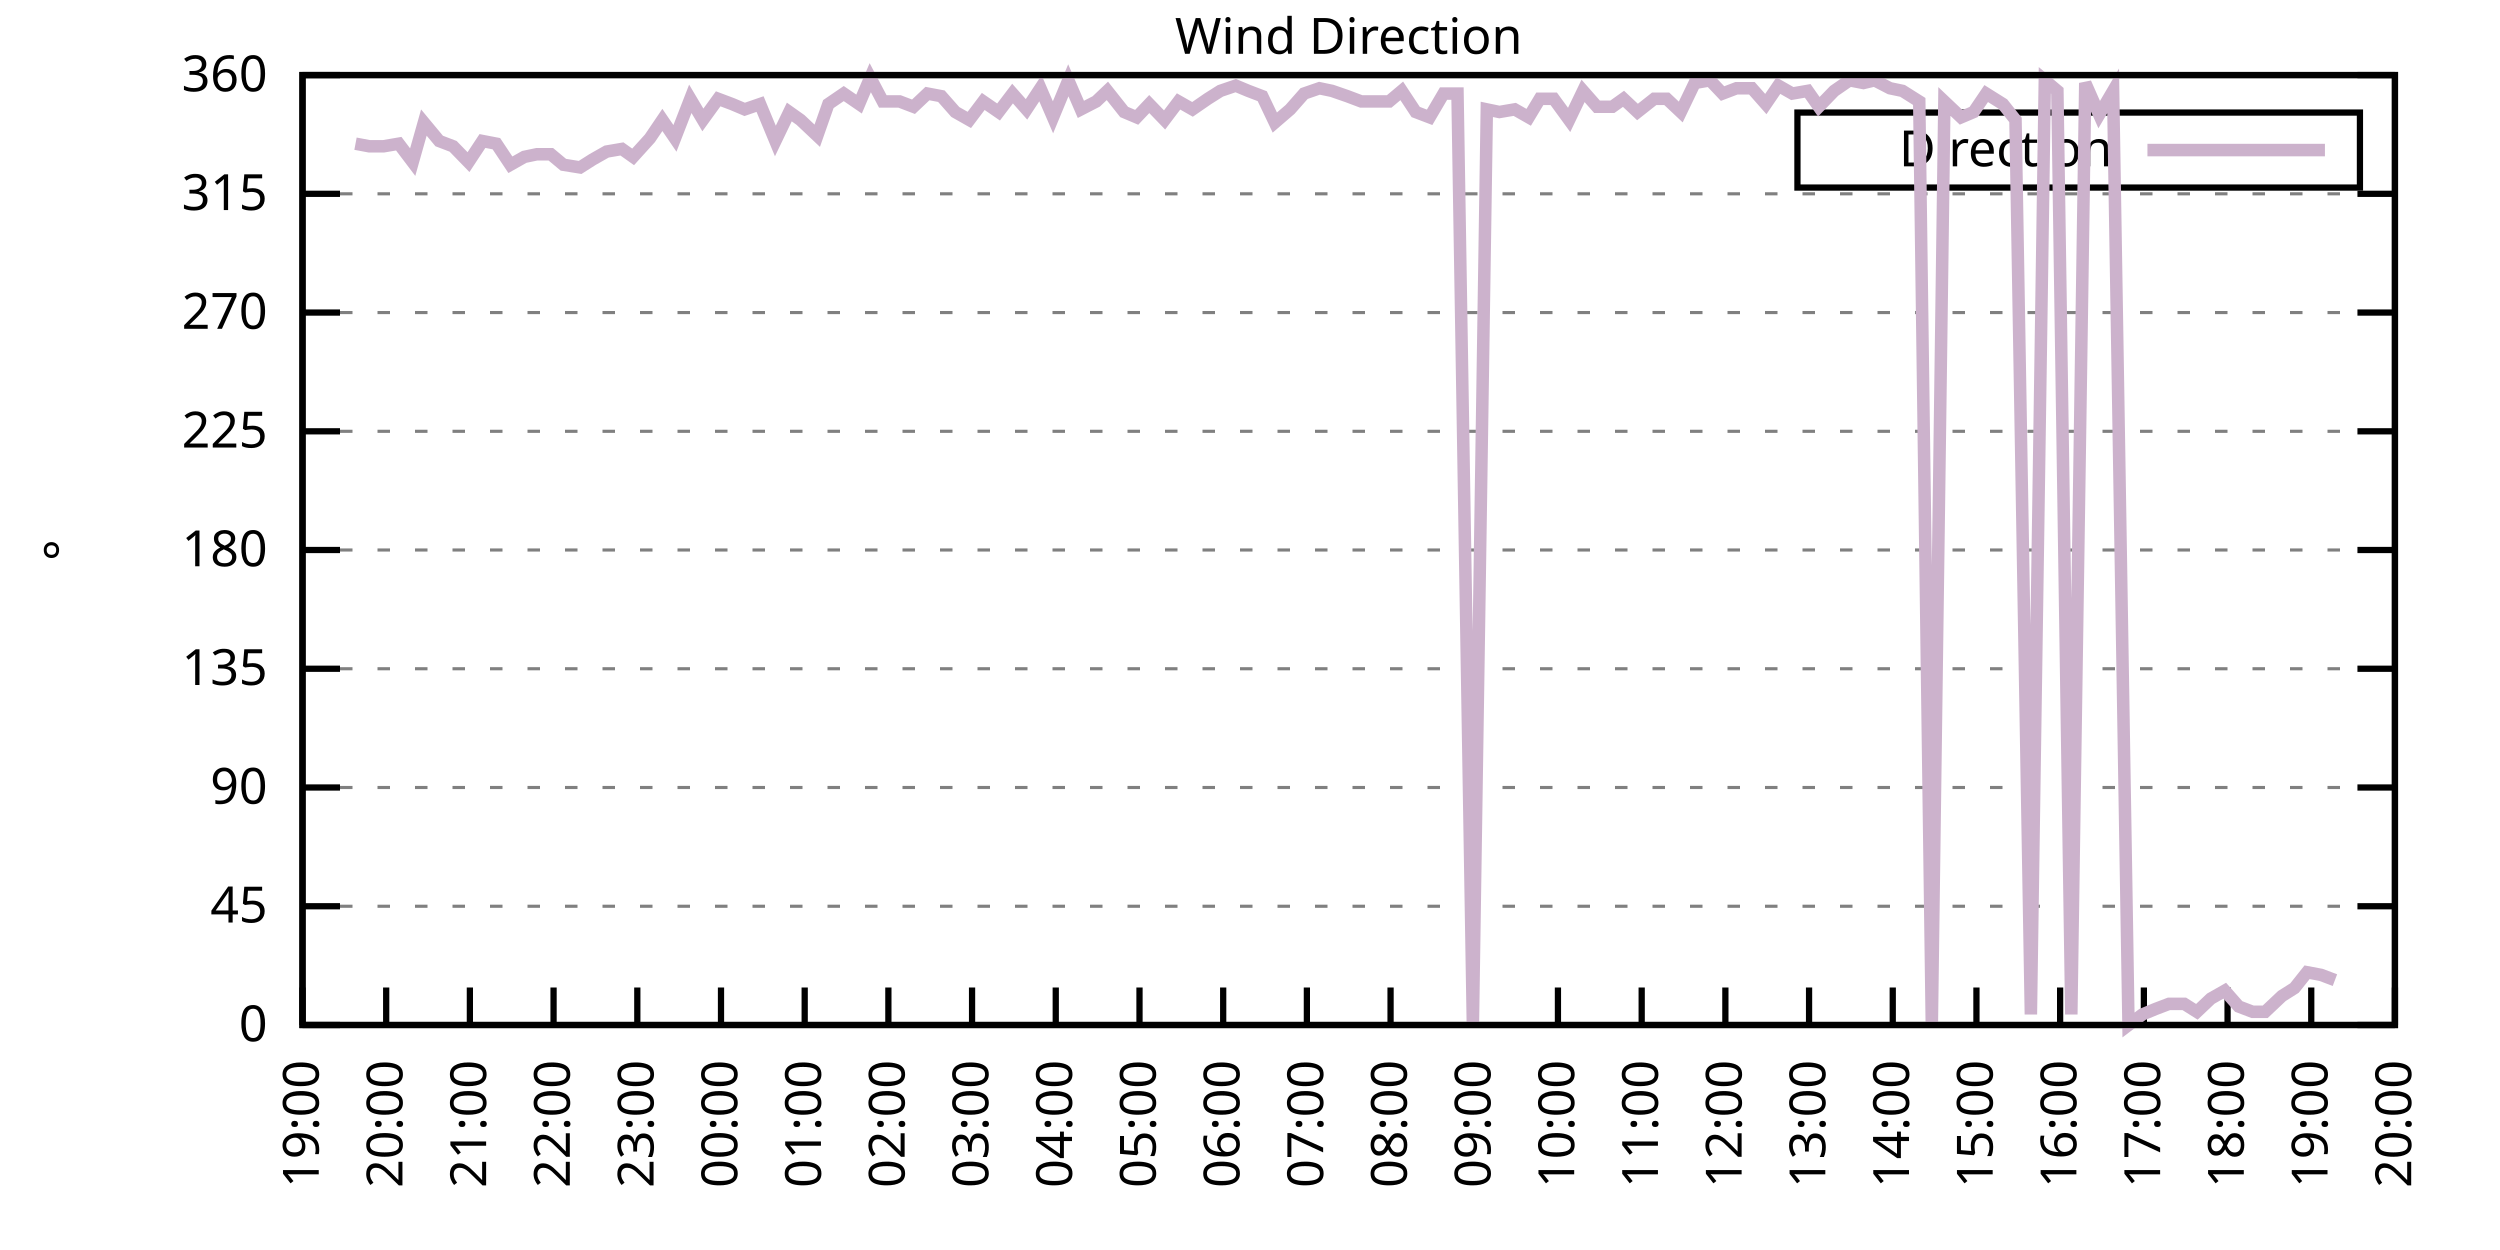
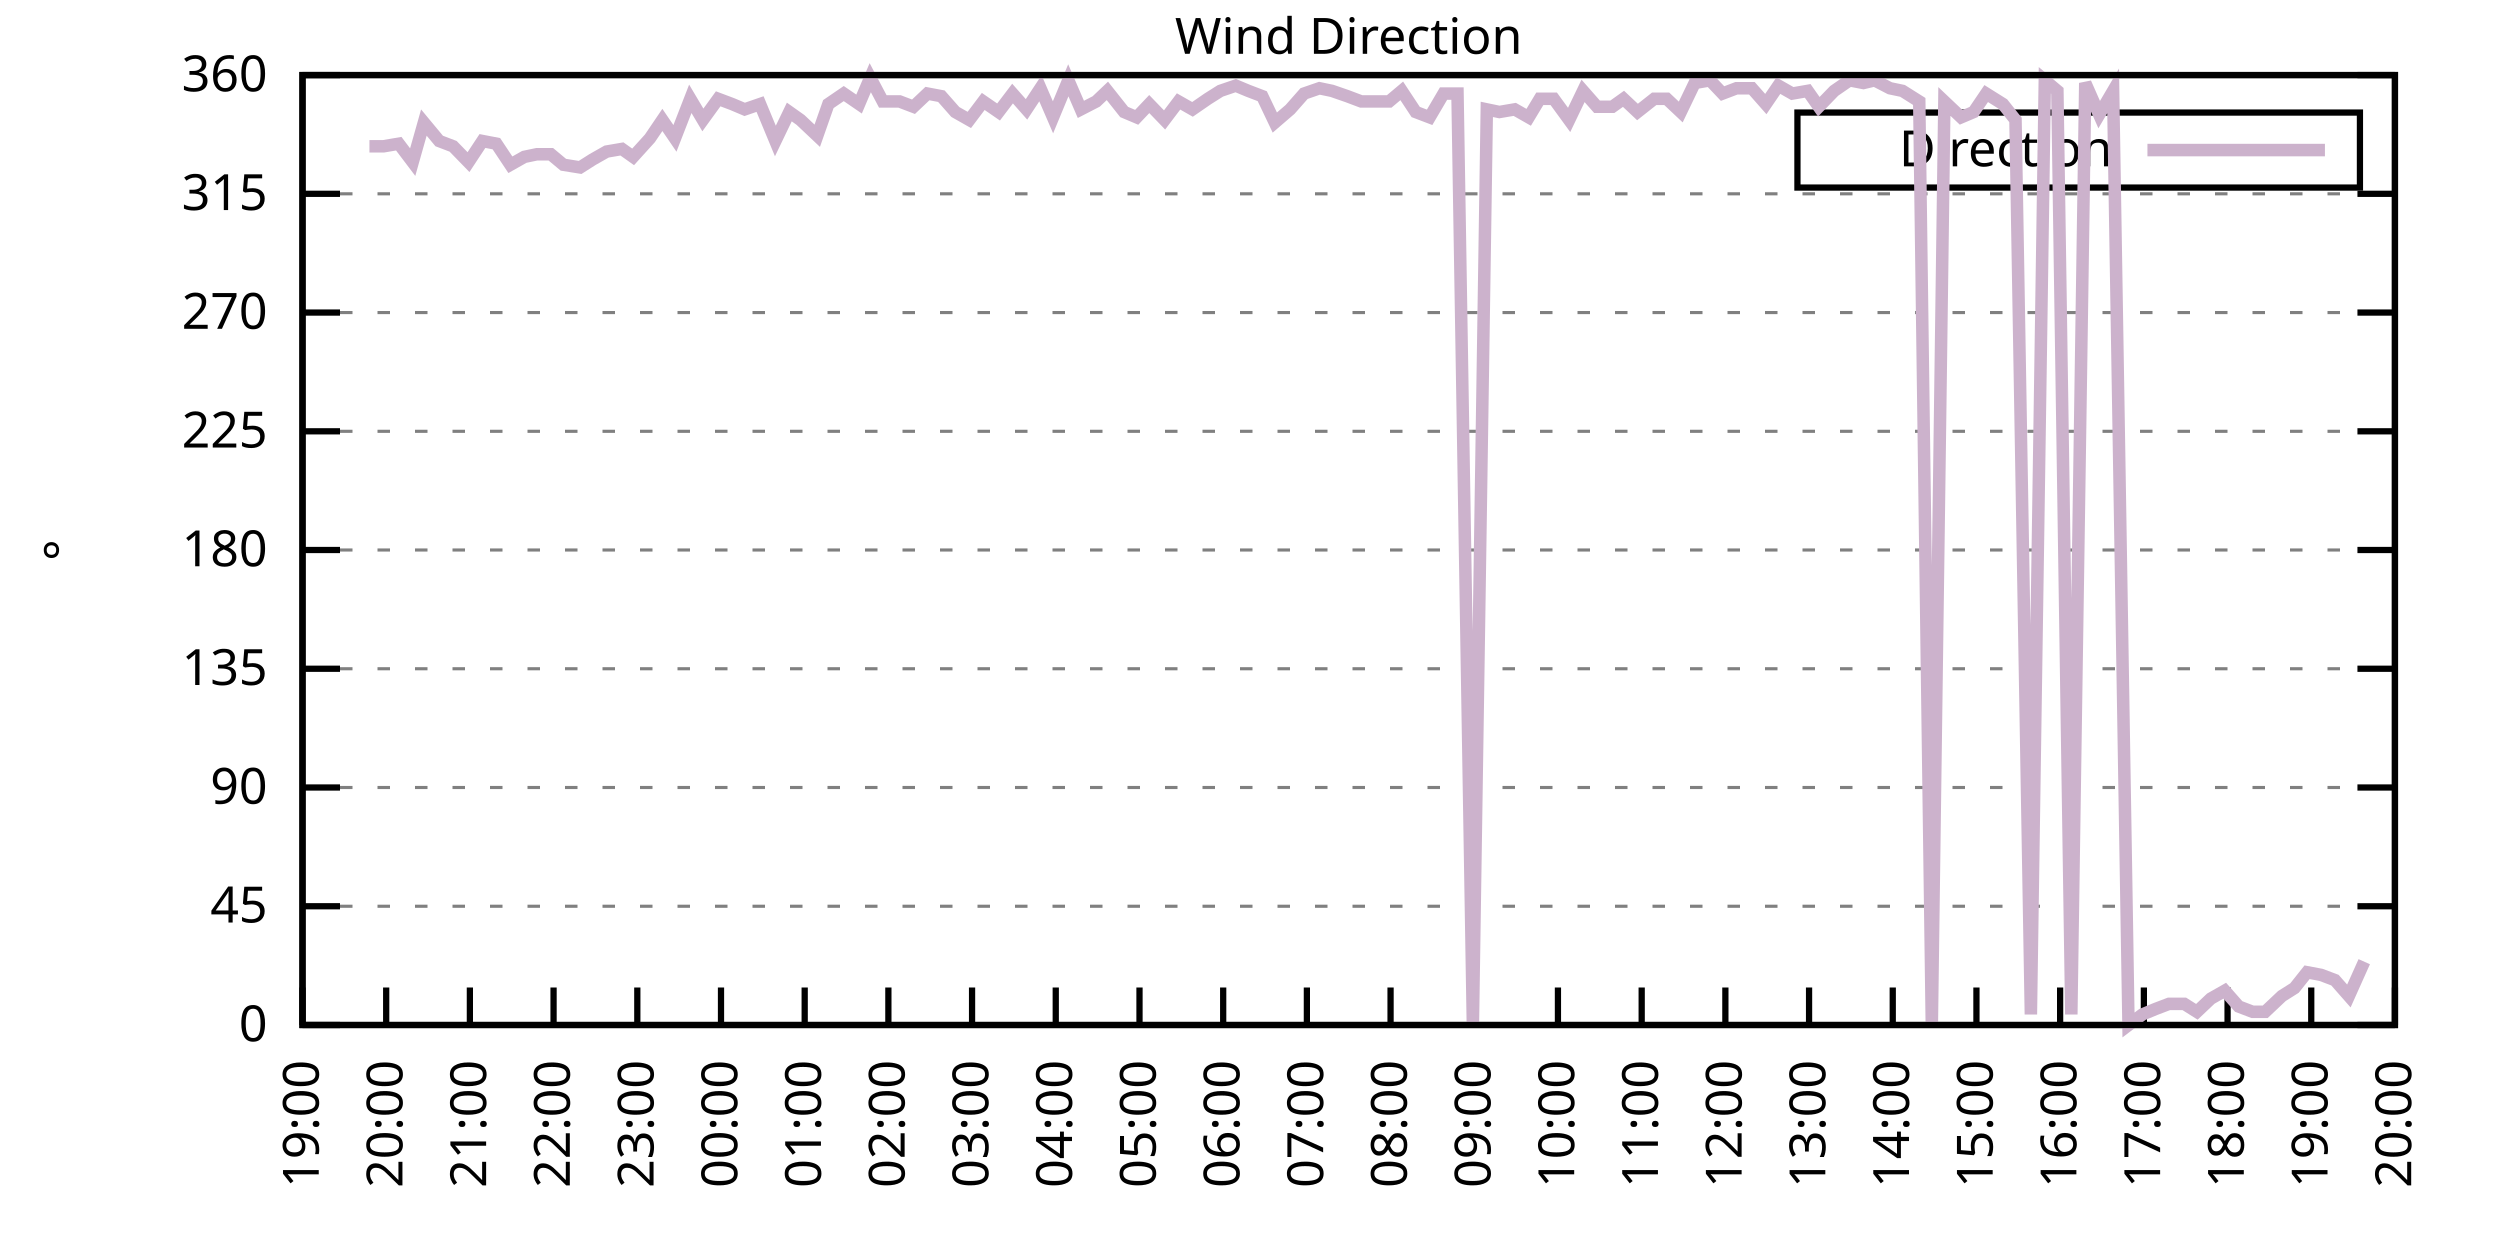
<svg xmlns="http://www.w3.org/2000/svg" xmlns:xlink="http://www.w3.org/1999/xlink" width="400" height="200" viewBox="0 0 400 200">
  <g id="gnuplot_canvas">
    <rect x="0" y="0" width="400" height="200" fill="none" />
    <defs>
      <circle id="gpDot" r="0.5" stroke-width="0.5" stroke="currentColor" />
      <path id="gpPt0" stroke-width="0.333" stroke="currentColor" d="M-1,0 h2 M0,-1 v2" />
      <path id="gpPt1" stroke-width="0.333" stroke="currentColor" d="M-1,-1 L1,1 M1,-1 L-1,1" />
      <path id="gpPt2" stroke-width="0.333" stroke="currentColor" d="M-1,0 L1,0 M0,-1 L0,1 M-1,-1 L1,1 M-1,1 L1,-1" />
      <rect id="gpPt3" stroke-width="0.333" stroke="currentColor" x="-1" y="-1" width="2" height="2" />
      <rect id="gpPt4" stroke-width="0.333" stroke="currentColor" fill="currentColor" x="-1" y="-1" width="2" height="2" />
      <circle id="gpPt5" stroke-width="0.333" stroke="currentColor" cx="0" cy="0" r="1" />
      <use xlink:href="#gpPt5" id="gpPt6" fill="currentColor" stroke="none" />
      <path id="gpPt7" stroke-width="0.333" stroke="currentColor" d="M0,-1.33 L-1.33,0.67 L1.33,0.67 z" />
      <use xlink:href="#gpPt7" id="gpPt8" fill="currentColor" stroke="none" />
      <use xlink:href="#gpPt7" id="gpPt9" stroke="currentColor" transform="rotate(180)" />
      <use xlink:href="#gpPt9" id="gpPt10" fill="currentColor" stroke="none" />
      <use xlink:href="#gpPt3" id="gpPt11" stroke="currentColor" transform="rotate(45)" />
      <use xlink:href="#gpPt11" id="gpPt12" fill="currentColor" stroke="none" />
      <path id="gpPt13" stroke-width="0.333" stroke="currentColor" d="M0,1.330 L1.265,0.411 L0.782,-1.067 L-0.782,-1.076 L-1.265,0.411 z" />
      <use xlink:href="#gpPt13" id="gpPt14" fill="currentColor" stroke="none" />
      <filter id="textbox" filterUnits="objectBoundingBox" x="0" y="0" height="1" width="1">
        <feFlood flood-color="white" flood-opacity="1" result="bgnd" />
        <feComposite in="SourceGraphic" in2="bgnd" operator="atop" />
      </filter>
      <filter id="greybox" filterUnits="objectBoundingBox" x="0" y="0" height="1" width="1">
        <feFlood flood-color="lightgrey" flood-opacity="1" result="grey" />
        <feComposite in="SourceGraphic" in2="grey" operator="atop" />
      </filter>
    </defs>
    <g fill="none" color="white" stroke="currentColor" stroke-width="1.00" stroke-linecap="butt" stroke-linejoin="miter">
</g>
    <g fill="none" color="black" stroke="currentColor" stroke-width="1.00" stroke-linecap="butt" stroke-linejoin="miter">
      <g stroke="none" shape-rendering="crispEdges">
        <polygon fill="rgb(255, 255, 255)" points="48.40,164.00 383.18,164.00 383.18,12.02 48.40,12.02 " />
      </g>
    </g>
    <g fill="none" color="black" stroke="currentColor" stroke-width="1.00" stroke-linecap="butt" stroke-linejoin="miter">
</g>
    <g fill="none" color="black" stroke="black" stroke-width="0.50" stroke-linecap="butt" stroke-linejoin="miter">
</g>
    <g fill="none" color="gray" stroke="currentColor" stroke-width="0.50" stroke-linecap="butt" stroke-linejoin="miter">
      <path stroke="gray" stroke-dasharray="2,4" class="gridline" d="M48.40,164.00 L383.19,164.00  " />
    </g>
    <g fill="none" color="gray" stroke="gray" stroke-width="1.00" stroke-linecap="butt" stroke-linejoin="miter">
</g>
    <g fill="none" color="black" stroke="currentColor" stroke-width="1.00" stroke-linecap="butt" stroke-linejoin="miter">
      <path stroke="black" d="M48.40,164.00 L54.40,164.00 M383.19,164.00 L377.19,164.00  " />
      <g transform="translate(42.80,166.60)" stroke="none" fill="black" font-family="Sans" font-size="8.00" text-anchor="end">
        <text>
          <tspan font-family="Sans"> 0</tspan>
        </text>
      </g>
    </g>
    <g fill="none" color="black" stroke="currentColor" stroke-width="1.00" stroke-linecap="butt" stroke-linejoin="miter">
</g>
    <g fill="none" color="black" stroke="black" stroke-width="0.50" stroke-linecap="butt" stroke-linejoin="miter">
</g>
    <g fill="none" color="gray" stroke="currentColor" stroke-width="0.50" stroke-linecap="butt" stroke-linejoin="miter">
      <path stroke="gray" stroke-dasharray="2,4" class="gridline" d="M48.40,145.00 L383.19,145.00  " />
    </g>
    <g fill="none" color="gray" stroke="gray" stroke-width="1.00" stroke-linecap="butt" stroke-linejoin="miter">
</g>
    <g fill="none" color="black" stroke="currentColor" stroke-width="1.00" stroke-linecap="butt" stroke-linejoin="miter">
      <path stroke="black" d="M48.40,145.00 L54.40,145.00 M383.19,145.00 L377.19,145.00  " />
      <g transform="translate(42.80,147.60)" stroke="none" fill="black" font-family="Sans" font-size="8.00" text-anchor="end">
        <text>
          <tspan font-family="Sans"> 45</tspan>
        </text>
      </g>
    </g>
    <g fill="none" color="black" stroke="currentColor" stroke-width="1.00" stroke-linecap="butt" stroke-linejoin="miter">
</g>
    <g fill="none" color="black" stroke="black" stroke-width="0.50" stroke-linecap="butt" stroke-linejoin="miter">
</g>
    <g fill="none" color="gray" stroke="currentColor" stroke-width="0.50" stroke-linecap="butt" stroke-linejoin="miter">
      <path stroke="gray" stroke-dasharray="2,4" class="gridline" d="M48.40,126.00 L383.19,126.00  " />
    </g>
    <g fill="none" color="gray" stroke="gray" stroke-width="1.00" stroke-linecap="butt" stroke-linejoin="miter">
</g>
    <g fill="none" color="black" stroke="currentColor" stroke-width="1.00" stroke-linecap="butt" stroke-linejoin="miter">
      <path stroke="black" d="M48.40,126.00 L54.40,126.00 M383.19,126.00 L377.19,126.00  " />
      <g transform="translate(42.80,128.60)" stroke="none" fill="black" font-family="Sans" font-size="8.00" text-anchor="end">
        <text>
          <tspan font-family="Sans"> 90</tspan>
        </text>
      </g>
    </g>
    <g fill="none" color="black" stroke="currentColor" stroke-width="1.00" stroke-linecap="butt" stroke-linejoin="miter">
</g>
    <g fill="none" color="black" stroke="black" stroke-width="0.50" stroke-linecap="butt" stroke-linejoin="miter">
</g>
    <g fill="none" color="gray" stroke="currentColor" stroke-width="0.50" stroke-linecap="butt" stroke-linejoin="miter">
      <path stroke="gray" stroke-dasharray="2,4" class="gridline" d="M48.40,107.00 L383.19,107.00  " />
    </g>
    <g fill="none" color="gray" stroke="gray" stroke-width="1.00" stroke-linecap="butt" stroke-linejoin="miter">
</g>
    <g fill="none" color="black" stroke="currentColor" stroke-width="1.00" stroke-linecap="butt" stroke-linejoin="miter">
      <path stroke="black" d="M48.40,107.00 L54.40,107.00 M383.19,107.00 L377.19,107.00  " />
      <g transform="translate(42.80,109.60)" stroke="none" fill="black" font-family="Sans" font-size="8.00" text-anchor="end">
        <text>
          <tspan font-family="Sans"> 135</tspan>
        </text>
      </g>
    </g>
    <g fill="none" color="black" stroke="currentColor" stroke-width="1.00" stroke-linecap="butt" stroke-linejoin="miter">
</g>
    <g fill="none" color="black" stroke="black" stroke-width="0.50" stroke-linecap="butt" stroke-linejoin="miter">
</g>
    <g fill="none" color="gray" stroke="currentColor" stroke-width="0.50" stroke-linecap="butt" stroke-linejoin="miter">
      <path stroke="gray" stroke-dasharray="2,4" class="gridline" d="M48.40,88.00 L383.19,88.00  " />
    </g>
    <g fill="none" color="gray" stroke="gray" stroke-width="1.00" stroke-linecap="butt" stroke-linejoin="miter">
</g>
    <g fill="none" color="black" stroke="currentColor" stroke-width="1.00" stroke-linecap="butt" stroke-linejoin="miter">
      <path stroke="black" d="M48.40,88.00 L54.40,88.00 M383.19,88.00 L377.19,88.00  " />
      <g transform="translate(42.80,90.60)" stroke="none" fill="black" font-family="Sans" font-size="8.00" text-anchor="end">
        <text>
          <tspan font-family="Sans"> 180</tspan>
        </text>
      </g>
    </g>
    <g fill="none" color="black" stroke="currentColor" stroke-width="1.00" stroke-linecap="butt" stroke-linejoin="miter">
</g>
    <g fill="none" color="black" stroke="black" stroke-width="0.50" stroke-linecap="butt" stroke-linejoin="miter">
</g>
    <g fill="none" color="gray" stroke="currentColor" stroke-width="0.50" stroke-linecap="butt" stroke-linejoin="miter">
      <path stroke="gray" stroke-dasharray="2,4" class="gridline" d="M48.40,69.01 L383.19,69.01  " />
    </g>
    <g fill="none" color="gray" stroke="gray" stroke-width="1.00" stroke-linecap="butt" stroke-linejoin="miter">
</g>
    <g fill="none" color="black" stroke="currentColor" stroke-width="1.00" stroke-linecap="butt" stroke-linejoin="miter">
      <path stroke="black" d="M48.40,69.01 L54.40,69.01 M383.19,69.01 L377.19,69.01  " />
      <g transform="translate(42.80,71.61)" stroke="none" fill="black" font-family="Sans" font-size="8.00" text-anchor="end">
        <text>
          <tspan font-family="Sans"> 225</tspan>
        </text>
      </g>
    </g>
    <g fill="none" color="black" stroke="currentColor" stroke-width="1.00" stroke-linecap="butt" stroke-linejoin="miter">
</g>
    <g fill="none" color="black" stroke="black" stroke-width="0.50" stroke-linecap="butt" stroke-linejoin="miter">
</g>
    <g fill="none" color="gray" stroke="currentColor" stroke-width="0.50" stroke-linecap="butt" stroke-linejoin="miter">
      <path stroke="gray" stroke-dasharray="2,4" class="gridline" d="M48.40,50.01 L383.19,50.01  " />
    </g>
    <g fill="none" color="gray" stroke="gray" stroke-width="1.00" stroke-linecap="butt" stroke-linejoin="miter">
</g>
    <g fill="none" color="black" stroke="currentColor" stroke-width="1.00" stroke-linecap="butt" stroke-linejoin="miter">
      <path stroke="black" d="M48.40,50.01 L54.40,50.01 M383.19,50.01 L377.19,50.01  " />
      <g transform="translate(42.80,52.61)" stroke="none" fill="black" font-family="Sans" font-size="8.00" text-anchor="end">
        <text>
          <tspan font-family="Sans"> 270</tspan>
        </text>
      </g>
    </g>
    <g fill="none" color="black" stroke="currentColor" stroke-width="1.00" stroke-linecap="butt" stroke-linejoin="miter">
</g>
    <g fill="none" color="black" stroke="black" stroke-width="0.50" stroke-linecap="butt" stroke-linejoin="miter">
</g>
    <g fill="none" color="gray" stroke="currentColor" stroke-width="0.50" stroke-linecap="butt" stroke-linejoin="miter">
      <path stroke="gray" stroke-dasharray="2,4" class="gridline" d="M48.40,31.01 L383.19,31.01  " />
    </g>
    <g fill="none" color="gray" stroke="gray" stroke-width="1.00" stroke-linecap="butt" stroke-linejoin="miter">
</g>
    <g fill="none" color="black" stroke="currentColor" stroke-width="1.00" stroke-linecap="butt" stroke-linejoin="miter">
      <path stroke="black" d="M48.40,31.01 L54.40,31.01 M383.19,31.01 L377.19,31.01  " />
      <g transform="translate(42.80,33.61)" stroke="none" fill="black" font-family="Sans" font-size="8.00" text-anchor="end">
        <text>
          <tspan font-family="Sans"> 315</tspan>
        </text>
      </g>
    </g>
    <g fill="none" color="black" stroke="currentColor" stroke-width="1.00" stroke-linecap="butt" stroke-linejoin="miter">
</g>
    <g fill="none" color="black" stroke="black" stroke-width="0.50" stroke-linecap="butt" stroke-linejoin="miter">
</g>
    <g fill="none" color="gray" stroke="currentColor" stroke-width="0.50" stroke-linecap="butt" stroke-linejoin="miter">
      <path stroke="gray" stroke-dasharray="2,4" class="gridline" d="M48.40,12.01 L383.19,12.01  " />
    </g>
    <g fill="none" color="gray" stroke="gray" stroke-width="1.00" stroke-linecap="butt" stroke-linejoin="miter">
</g>
    <g fill="none" color="black" stroke="currentColor" stroke-width="1.00" stroke-linecap="butt" stroke-linejoin="miter">
      <path stroke="black" d="M48.40,12.01 L54.40,12.01 M383.19,12.01 L377.19,12.01  " />
      <g transform="translate(42.80,14.61)" stroke="none" fill="black" font-family="Sans" font-size="8.00" text-anchor="end">
        <text>
          <tspan font-family="Sans"> 360</tspan>
        </text>
      </g>
    </g>
    <g fill="none" color="black" stroke="currentColor" stroke-width="1.00" stroke-linecap="butt" stroke-linejoin="miter">
      <path stroke="black" d="M48.40,164.00 L48.40,158.00  " />
      <g transform="translate(51.00,169.60) rotate(270.00)" stroke="none" fill="black" font-family="Sans" font-size="8.00" text-anchor="end">
        <text>
          <tspan font-family="Sans">19:00</tspan>
        </text>
      </g>
    </g>
    <g fill="none" color="black" stroke="currentColor" stroke-width="1.00" stroke-linecap="butt" stroke-linejoin="miter">
      <path stroke="black" d="M61.79,164.00 L61.79,158.00  " />
      <g transform="translate(64.39,169.60) rotate(270.00)" stroke="none" fill="black" font-family="Sans" font-size="8.00" text-anchor="end">
        <text>
          <tspan font-family="Sans">20:00</tspan>
        </text>
      </g>
    </g>
    <g fill="none" color="black" stroke="currentColor" stroke-width="1.00" stroke-linecap="butt" stroke-linejoin="miter">
      <path stroke="black" d="M75.18,164.00 L75.18,158.00  " />
      <g transform="translate(77.78,169.60) rotate(270.00)" stroke="none" fill="black" font-family="Sans" font-size="8.00" text-anchor="end">
        <text>
          <tspan font-family="Sans">21:00</tspan>
        </text>
      </g>
    </g>
    <g fill="none" color="black" stroke="currentColor" stroke-width="1.00" stroke-linecap="butt" stroke-linejoin="miter">
      <path stroke="black" d="M88.57,164.00 L88.57,158.00  " />
      <g transform="translate(91.17,169.60) rotate(270.00)" stroke="none" fill="black" font-family="Sans" font-size="8.00" text-anchor="end">
        <text>
          <tspan font-family="Sans">22:00</tspan>
        </text>
      </g>
    </g>
    <g fill="none" color="black" stroke="currentColor" stroke-width="1.00" stroke-linecap="butt" stroke-linejoin="miter">
      <path stroke="black" d="M101.97,164.00 L101.97,158.00  " />
      <g transform="translate(104.57,169.60) rotate(270.00)" stroke="none" fill="black" font-family="Sans" font-size="8.00" text-anchor="end">
        <text>
          <tspan font-family="Sans">23:00</tspan>
        </text>
      </g>
    </g>
    <g fill="none" color="black" stroke="currentColor" stroke-width="1.00" stroke-linecap="butt" stroke-linejoin="miter">
      <path stroke="black" d="M115.36,164.00 L115.36,158.00  " />
      <g transform="translate(117.96,169.60) rotate(270.00)" stroke="none" fill="black" font-family="Sans" font-size="8.00" text-anchor="end">
        <text>
          <tspan font-family="Sans">00:00</tspan>
        </text>
      </g>
    </g>
    <g fill="none" color="black" stroke="currentColor" stroke-width="1.00" stroke-linecap="butt" stroke-linejoin="miter">
      <path stroke="black" d="M128.75,164.00 L128.75,158.00  " />
      <g transform="translate(131.35,169.60) rotate(270.00)" stroke="none" fill="black" font-family="Sans" font-size="8.00" text-anchor="end">
        <text>
          <tspan font-family="Sans">01:00</tspan>
        </text>
      </g>
    </g>
    <g fill="none" color="black" stroke="currentColor" stroke-width="1.00" stroke-linecap="butt" stroke-linejoin="miter">
      <path stroke="black" d="M142.14,164.00 L142.14,158.00  " />
      <g transform="translate(144.74,169.60) rotate(270.00)" stroke="none" fill="black" font-family="Sans" font-size="8.00" text-anchor="end">
        <text>
          <tspan font-family="Sans">02:00</tspan>
        </text>
      </g>
    </g>
    <g fill="none" color="black" stroke="currentColor" stroke-width="1.00" stroke-linecap="butt" stroke-linejoin="miter">
      <path stroke="black" d="M155.53,164.00 L155.53,158.00  " />
      <g transform="translate(158.13,169.60) rotate(270.00)" stroke="none" fill="black" font-family="Sans" font-size="8.00" text-anchor="end">
        <text>
          <tspan font-family="Sans">03:00</tspan>
        </text>
      </g>
    </g>
    <g fill="none" color="black" stroke="currentColor" stroke-width="1.00" stroke-linecap="butt" stroke-linejoin="miter">
      <path stroke="black" d="M168.92,164.00 L168.92,158.00  " />
      <g transform="translate(171.52,169.60) rotate(270.00)" stroke="none" fill="black" font-family="Sans" font-size="8.00" text-anchor="end">
        <text>
          <tspan font-family="Sans">04:00</tspan>
        </text>
      </g>
    </g>
    <g fill="none" color="black" stroke="currentColor" stroke-width="1.00" stroke-linecap="butt" stroke-linejoin="miter">
      <path stroke="black" d="M182.32,164.00 L182.32,158.00  " />
      <g transform="translate(184.92,169.60) rotate(270.00)" stroke="none" fill="black" font-family="Sans" font-size="8.00" text-anchor="end">
        <text>
          <tspan font-family="Sans">05:00</tspan>
        </text>
      </g>
    </g>
    <g fill="none" color="black" stroke="currentColor" stroke-width="1.00" stroke-linecap="butt" stroke-linejoin="miter">
      <path stroke="black" d="M195.71,164.00 L195.71,158.00  " />
      <g transform="translate(198.31,169.60) rotate(270.00)" stroke="none" fill="black" font-family="Sans" font-size="8.00" text-anchor="end">
        <text>
          <tspan font-family="Sans">06:00</tspan>
        </text>
      </g>
    </g>
    <g fill="none" color="black" stroke="currentColor" stroke-width="1.00" stroke-linecap="butt" stroke-linejoin="miter">
      <path stroke="black" d="M209.10,164.00 L209.10,158.00  " />
      <g transform="translate(211.70,169.60) rotate(270.00)" stroke="none" fill="black" font-family="Sans" font-size="8.00" text-anchor="end">
        <text>
          <tspan font-family="Sans">07:00</tspan>
        </text>
      </g>
    </g>
    <g fill="none" color="black" stroke="currentColor" stroke-width="1.00" stroke-linecap="butt" stroke-linejoin="miter">
      <path stroke="black" d="M222.49,164.00 L222.49,158.00  " />
      <g transform="translate(225.09,169.60) rotate(270.00)" stroke="none" fill="black" font-family="Sans" font-size="8.00" text-anchor="end">
        <text>
          <tspan font-family="Sans">08:00</tspan>
        </text>
      </g>
    </g>
    <g fill="none" color="black" stroke="currentColor" stroke-width="1.00" stroke-linecap="butt" stroke-linejoin="miter">
      <path stroke="black" d="M235.88,164.00 L235.88,158.00  " />
      <g transform="translate(238.48,169.60) rotate(270.00)" stroke="none" fill="black" font-family="Sans" font-size="8.00" text-anchor="end">
        <text>
          <tspan font-family="Sans">09:00</tspan>
        </text>
      </g>
    </g>
    <g fill="none" color="black" stroke="currentColor" stroke-width="1.00" stroke-linecap="butt" stroke-linejoin="miter">
      <path stroke="black" d="M249.27,164.00 L249.27,158.00  " />
      <g transform="translate(251.87,169.60) rotate(270.00)" stroke="none" fill="black" font-family="Sans" font-size="8.00" text-anchor="end">
        <text>
          <tspan font-family="Sans">10:00</tspan>
        </text>
      </g>
    </g>
    <g fill="none" color="black" stroke="currentColor" stroke-width="1.00" stroke-linecap="butt" stroke-linejoin="miter">
      <path stroke="black" d="M262.67,164.00 L262.67,158.00  " />
      <g transform="translate(265.27,169.60) rotate(270.00)" stroke="none" fill="black" font-family="Sans" font-size="8.00" text-anchor="end">
        <text>
          <tspan font-family="Sans">11:00</tspan>
        </text>
      </g>
    </g>
    <g fill="none" color="black" stroke="currentColor" stroke-width="1.00" stroke-linecap="butt" stroke-linejoin="miter">
      <path stroke="black" d="M276.06,164.00 L276.06,158.00  " />
      <g transform="translate(278.66,169.60) rotate(270.00)" stroke="none" fill="black" font-family="Sans" font-size="8.00" text-anchor="end">
        <text>
          <tspan font-family="Sans">12:00</tspan>
        </text>
      </g>
    </g>
    <g fill="none" color="black" stroke="currentColor" stroke-width="1.00" stroke-linecap="butt" stroke-linejoin="miter">
      <path stroke="black" d="M289.45,164.00 L289.45,158.00  " />
      <g transform="translate(292.05,169.60) rotate(270.00)" stroke="none" fill="black" font-family="Sans" font-size="8.00" text-anchor="end">
        <text>
          <tspan font-family="Sans">13:00</tspan>
        </text>
      </g>
    </g>
    <g fill="none" color="black" stroke="currentColor" stroke-width="1.00" stroke-linecap="butt" stroke-linejoin="miter">
      <path stroke="black" d="M302.84,164.00 L302.84,158.00  " />
      <g transform="translate(305.44,169.60) rotate(270.00)" stroke="none" fill="black" font-family="Sans" font-size="8.00" text-anchor="end">
        <text>
          <tspan font-family="Sans">14:00</tspan>
        </text>
      </g>
    </g>
    <g fill="none" color="black" stroke="currentColor" stroke-width="1.00" stroke-linecap="butt" stroke-linejoin="miter">
      <path stroke="black" d="M316.23,164.00 L316.23,158.00  " />
      <g transform="translate(318.83,169.60) rotate(270.00)" stroke="none" fill="black" font-family="Sans" font-size="8.00" text-anchor="end">
        <text>
          <tspan font-family="Sans">15:00</tspan>
        </text>
      </g>
    </g>
    <g fill="none" color="black" stroke="currentColor" stroke-width="1.00" stroke-linecap="butt" stroke-linejoin="miter">
      <path stroke="black" d="M329.62,164.00 L329.62,158.00  " />
      <g transform="translate(332.22,169.60) rotate(270.00)" stroke="none" fill="black" font-family="Sans" font-size="8.00" text-anchor="end">
        <text>
          <tspan font-family="Sans">16:00</tspan>
        </text>
      </g>
    </g>
    <g fill="none" color="black" stroke="currentColor" stroke-width="1.00" stroke-linecap="butt" stroke-linejoin="miter">
      <path stroke="black" d="M343.02,164.00 L343.02,158.00  " />
      <g transform="translate(345.62,169.60) rotate(270.00)" stroke="none" fill="black" font-family="Sans" font-size="8.00" text-anchor="end">
        <text>
          <tspan font-family="Sans">17:00</tspan>
        </text>
      </g>
    </g>
    <g fill="none" color="black" stroke="currentColor" stroke-width="1.00" stroke-linecap="butt" stroke-linejoin="miter">
      <path stroke="black" d="M356.41,164.00 L356.41,158.00  " />
      <g transform="translate(359.01,169.60) rotate(270.00)" stroke="none" fill="black" font-family="Sans" font-size="8.00" text-anchor="end">
        <text>
          <tspan font-family="Sans">18:00</tspan>
        </text>
      </g>
    </g>
    <g fill="none" color="black" stroke="currentColor" stroke-width="1.00" stroke-linecap="butt" stroke-linejoin="miter">
      <path stroke="black" d="M369.80,164.00 L369.80,158.00  " />
      <g transform="translate(372.40,169.60) rotate(270.00)" stroke="none" fill="black" font-family="Sans" font-size="8.00" text-anchor="end">
        <text>
          <tspan font-family="Sans">19:00</tspan>
        </text>
      </g>
    </g>
    <g fill="none" color="black" stroke="currentColor" stroke-width="1.00" stroke-linecap="butt" stroke-linejoin="miter">
      <path stroke="black" d="M383.19,164.00 L383.19,158.00  " />
      <g transform="translate(385.79,169.60) rotate(270.00)" stroke="none" fill="black" font-family="Sans" font-size="8.00" text-anchor="end">
        <text>
          <tspan font-family="Sans">20:00</tspan>
        </text>
      </g>
    </g>
    <g fill="none" color="black" stroke="currentColor" stroke-width="1.00" stroke-linecap="butt" stroke-linejoin="miter">
</g>
    <g fill="none" color="black" stroke="currentColor" stroke-width="1.00" stroke-linecap="butt" stroke-linejoin="miter">
      <path stroke="black" d="M48.40,12.01 L48.40,164.00 L383.19,164.00 L383.19,12.01 L48.40,12.01 Z  " />
    </g>
    <g fill="none" color="black" stroke="currentColor" stroke-width="1.00" stroke-linecap="butt" stroke-linejoin="miter">
</g>
    <g fill="none" color="black" stroke="currentColor" stroke-width="1.00" stroke-linecap="butt" stroke-linejoin="miter">
      <path stroke="black" d="M287.59,30.01 L287.59,18.01 L377.59,18.01 L377.59,30.01 L287.59,30.01 Z  " />
    </g>
    <g id="Wind_direction_plot_1">
      <g fill="none" color="white" stroke="black" stroke-width="2.00" stroke-linecap="butt" stroke-linejoin="miter">
</g>
      <g fill="none" color="black" stroke="currentColor" stroke-width="2.00" stroke-linecap="butt" stroke-linejoin="miter">
        <g transform="translate(337.99,26.61)" stroke="none" fill="black" font-family="Sans" font-size="8.00" text-anchor="end">
          <text>
            <tspan font-family="Sans">Direction</tspan>
          </text>
        </g>
      </g>
      <g fill="none" color="black" stroke="currentColor" stroke-width="2.00" stroke-linecap="butt" stroke-linejoin="miter">
-         <path stroke="rgb(204, 178, 204)" d="M343.59,24.01 L371.99,24.01 M56.88,22.99 L59.11,23.41 L61.35,23.41 L63.80,22.99 L66.03,25.94 L67.82,19.61   L70.27,22.56 L72.50,23.41 L74.96,25.94 L77.19,22.56 L79.42,22.99 L81.66,26.36 L83.89,25.10 L85.90,24.68   L88.13,24.68 L90.14,26.36 L92.82,26.79 L94.82,25.52 L97.06,24.25 L99.51,23.83 L101.30,25.10 L103.98,22.14   L105.98,19.19 L107.99,22.14 L110.45,15.81 L112.46,19.19 L114.91,15.81 L117.14,16.65 L119.15,17.50 L121.61,16.65   L124.06,22.56 L126.29,17.92 L128.08,19.19 L130.76,21.72 L132.54,16.65 L135.00,14.97 L137.45,16.65 L139.24,12.43   L141.25,16.23 L143.93,16.23 L146.16,17.08 L148.39,14.97 L150.62,15.39 L152.85,17.92 L155.09,19.19 L157.32,16.23   L159.77,17.92 L162.01,14.97 L164.24,17.50 L166.47,14.12 L168.48,18.77 L170.93,12.85 L172.94,17.50 L175.40,16.23   L177.18,14.54 L179.86,17.92 L181.87,18.77 L183.88,16.65 L186.33,19.19 L188.57,16.23 L190.80,17.50 L193.25,15.81   L195.26,14.54 L197.72,13.70 L199.73,14.54 L201.96,15.39 L203.97,19.61 L206.42,17.50 L208.65,14.97 L211.11,14.12   L213.12,14.54 L215.57,15.39 L217.80,16.23 L220.04,16.23 L222.27,16.23 L224.28,14.54 L226.51,17.92 L228.74,18.77   L230.97,14.97 L233.20,14.97 L235.66,164.00 L237.89,17.50 L239.90,17.92 L242.36,17.50 L244.59,18.77 L246.37,15.81   L248.60,15.81 L251.06,19.19 L253.29,14.54 L255.52,17.08 L257.98,17.08 L259.76,15.81 L262.00,17.92 L264.67,15.81   L266.68,15.81 L268.92,17.92 L271.15,13.28 L273.60,12.85 L275.61,14.97 L277.84,14.12 L280.30,14.12 L282.53,16.65   L284.54,13.70 L286.77,14.97 L289.23,14.54 L291.01,17.08 L293.47,14.54 L295.92,12.85 L298.15,13.28 L299.94,12.85   L302.39,14.12 L304.40,14.54 L307.08,16.23 L309.09,164.00 L311.10,16.23 L313.78,18.77 L315.79,17.92 L317.79,14.97   L320.47,16.65 L322.48,19.19 L324.94,162.31 L327.17,12.85 L329.18,14.54 L331.41,162.31 L333.64,13.28 L335.87,18.34   L338.10,14.54 L340.56,164.00 L342.79,162.31 L344.80,161.47 L347.03,160.62 L349.49,160.62 L351.50,161.89 L353.73,159.78   L355.96,158.51 L358.19,161.04 L360.42,161.89 L362.43,161.89 L365.11,159.36 L367.12,158.09 L369.13,155.56 L371.36,155.98   L373.59,156.82  " />
+         <path stroke="rgb(204, 178, 204)" d="M343.59,24.01 L371.99,24.01 M59.11,23.41 L61.35,23.41 L63.80,22.99 L66.03,25.94 L67.82,19.61 L70.27,22.56   L72.50,23.41 L74.96,25.94 L77.19,22.56 L79.42,22.99 L81.66,26.36 L83.89,25.10 L85.90,24.68 L88.13,24.68   L90.14,26.36 L92.82,26.79 L94.82,25.52 L97.06,24.25 L99.51,23.83 L101.30,25.10 L103.98,22.14 L105.98,19.19   L107.99,22.14 L110.45,15.81 L112.46,19.19 L114.91,15.81 L117.14,16.65 L119.15,17.50 L121.61,16.65 L124.06,22.56   L126.29,17.92 L128.08,19.19 L130.76,21.72 L132.54,16.65 L135.00,14.97 L137.45,16.65 L139.24,12.43 L141.25,16.23   L143.93,16.23 L146.16,17.08 L148.39,14.97 L150.62,15.39 L152.85,17.92 L155.09,19.19 L157.32,16.23 L159.77,17.92   L162.01,14.97 L164.24,17.50 L166.47,14.12 L168.48,18.77 L170.93,12.85 L172.94,17.50 L175.40,16.23 L177.18,14.54   L179.86,17.92 L181.87,18.77 L183.88,16.65 L186.33,19.19 L188.57,16.23 L190.80,17.50 L193.25,15.81 L195.26,14.54   L197.72,13.70 L199.73,14.54 L201.96,15.39 L203.97,19.61 L206.42,17.50 L208.65,14.97 L211.11,14.12 L213.12,14.54   L215.57,15.39 L217.80,16.23 L220.04,16.23 L222.27,16.23 L224.28,14.54 L226.51,17.92 L228.74,18.77 L230.97,14.97   L233.20,14.97 L235.66,164.00 L237.89,17.50 L239.90,17.92 L242.36,17.50 L244.59,18.77 L246.37,15.81 L248.60,15.81   L251.06,19.19 L253.29,14.54 L255.52,17.08 L257.98,17.08 L259.76,15.81 L262.00,17.92 L264.67,15.81 L266.68,15.81   L268.92,17.92 L271.15,13.28 L273.60,12.85 L275.61,14.97 L277.84,14.12 L280.30,14.12 L282.53,16.65 L284.54,13.70   L286.77,14.97 L289.23,14.54 L291.01,17.08 L293.47,14.54 L295.92,12.85 L298.15,13.28 L299.94,12.85 L302.39,14.12   L304.40,14.54 L307.08,16.23 L309.09,164.00 L311.10,16.23 L313.78,18.77 L315.79,17.92 L317.79,14.97 L320.47,16.65   L322.48,19.19 L324.94,162.31 L327.17,12.85 L329.18,14.54 L331.41,162.31 L333.64,13.28 L335.87,18.34 L338.10,14.54   L340.56,164.00 L342.79,162.31 L344.80,161.47 L347.03,160.62 L349.49,160.62 L351.50,161.89 L353.73,159.78 L355.96,158.51   L358.19,161.04 L360.42,161.89 L362.43,161.89 L365.11,159.36 L367.12,158.09 L369.13,155.56 L371.36,155.98 L373.59,156.82   L375.82,159.36 L378.28,153.87  " />
      </g>
    </g>
    <g fill="none" color="black" stroke="currentColor" stroke-width="2.00" stroke-linecap="butt" stroke-linejoin="miter">
</g>
    <g fill="none" color="black" stroke="black" stroke-width="1.00" stroke-linecap="butt" stroke-linejoin="miter">
</g>
    <g fill="none" color="black" stroke="currentColor" stroke-width="1.00" stroke-linecap="butt" stroke-linejoin="miter">
      <path stroke="black" d="M48.40,12.01 L48.40,164.00 L383.19,164.00 L383.19,12.01 L48.40,12.01 Z  " />
      <g transform="translate(12.80,88.01) rotate(270.00)" stroke="none" fill="black" font-family="Sans" font-size="8.00" text-anchor="middle">
        <text>
          <tspan font-family="Sans">°</tspan>
        </text>
      </g>
    </g>
    <g fill="none" color="black" stroke="currentColor" stroke-width="1.00" stroke-linecap="butt" stroke-linejoin="miter">
</g>
    <g fill="none" color="black" stroke="currentColor" stroke-width="1.00" stroke-linecap="butt" stroke-linejoin="miter">
      <g transform="translate(215.79,8.61)" stroke="none" fill="black" font-family="Sans" font-size="8.00" text-anchor="middle">
        <text>
          <tspan font-family="Sans">Wind Direction</tspan>
        </text>
      </g>
    </g>
    <g fill="none" color="black" stroke="currentColor" stroke-width="1.00" stroke-linecap="butt" stroke-linejoin="miter">
</g>
  </g>
</svg>
